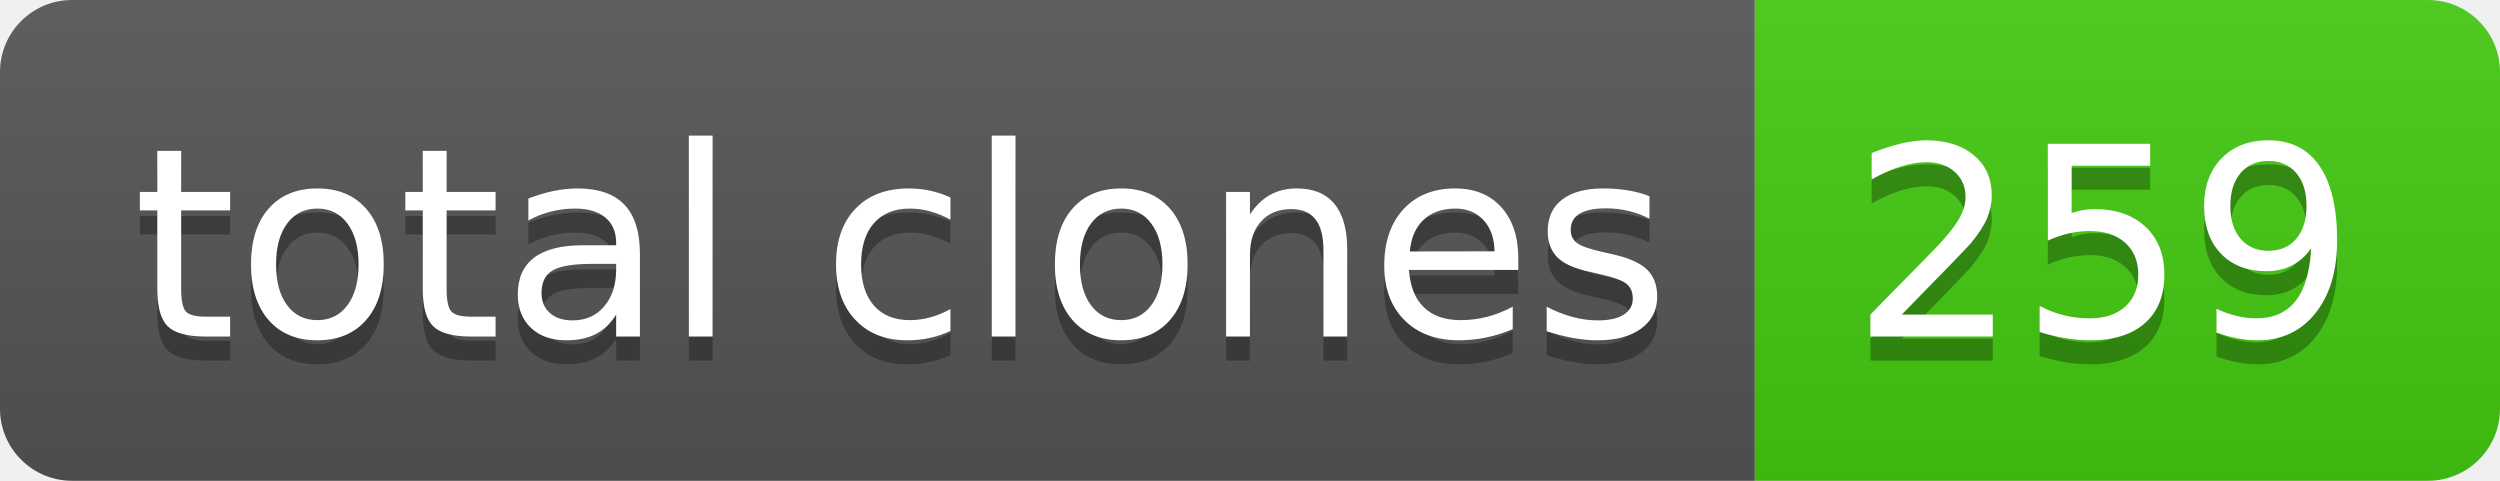
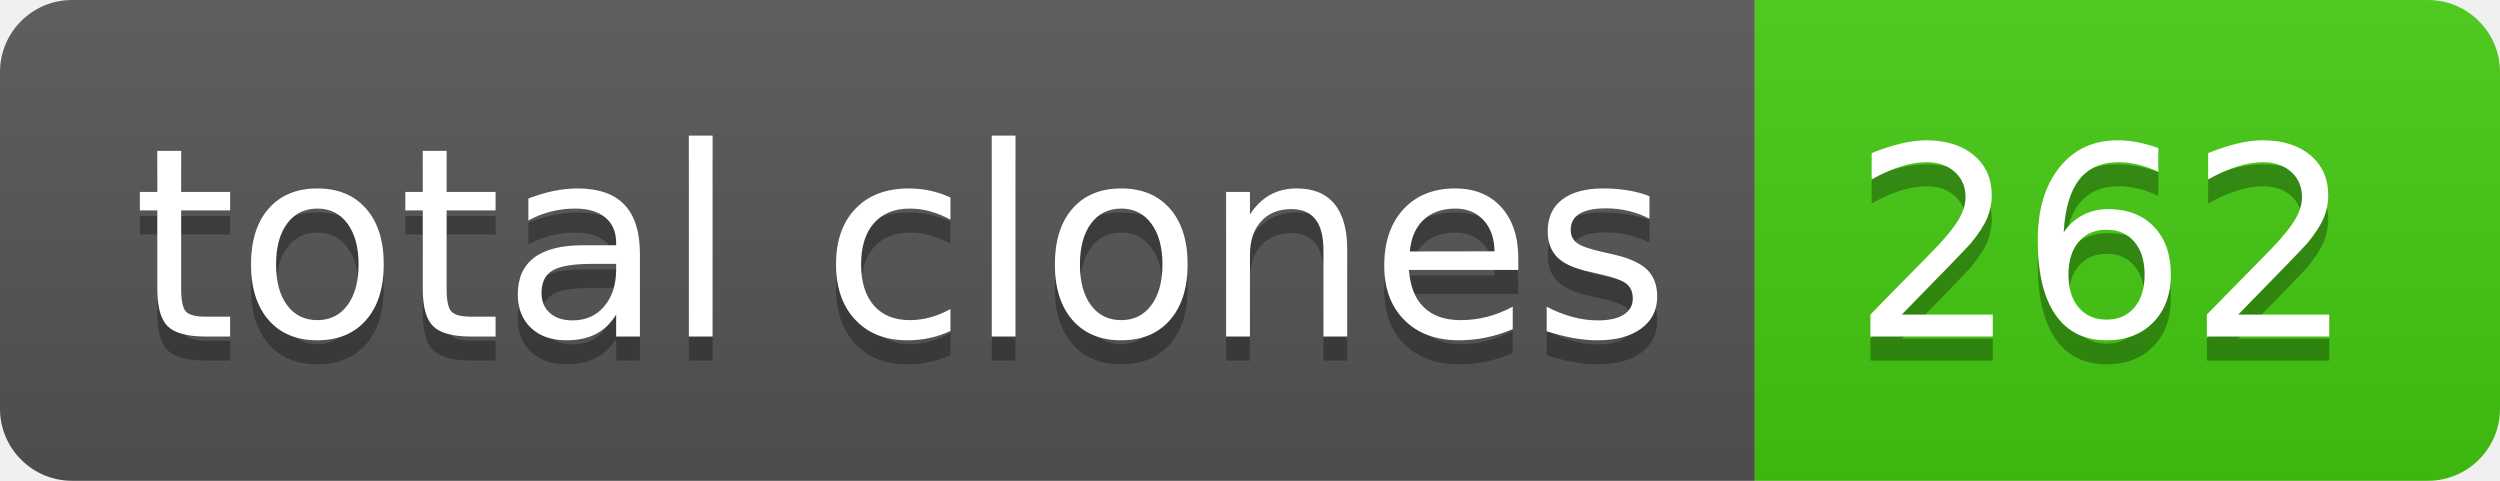
- <svg xmlns="http://www.w3.org/2000/svg" width="104" height="20" role="img" aria-label="total clones: 259">
+ <svg xmlns="http://www.w3.org/2000/svg" width="104" height="20" role="img" aria-label="total clones: 262">
  <linearGradient id="s" x2="0" y2="100%">
    <stop offset="0" stop-color="#bbb" stop-opacity=".1" />
    <stop offset="1" stop-opacity=".1" />
  </linearGradient>
  <clipPath id="r">
    <rect width="104" height="20" rx="3" fill="#fff" />
  </clipPath>
  <g clip-path="url(#r)">
    <rect width="73" height="20" fill="#555" />
    <rect x="73" width="31" height="20" fill="#4c1" />
    <rect width="104" height="20" fill="url(#s)" />
  </g>
  <g fill="#fff" text-anchor="middle" font-family="Verdana,Geneva,DejaVu Sans,sans-serif" text-rendering="geometricPrecision" font-size="110">
    <text aria-hidden="true" x="375" y="150" fill="#010101" fill-opacity=".3" transform="scale(.1)" textLength="630">total clones</text>
    <text x="375" y="140" transform="scale(.1)" fill="#fff" textLength="630">total clones</text>
-     <text aria-hidden="true" x="875" y="150" fill="#010101" fill-opacity=".3" transform="scale(.1)" textLength="210">259</text>
-     <text x="875" y="140" transform="scale(.1)" fill="#fff" textLength="210">259</text>
+     <text aria-hidden="true" x="875" y="150" fill="#010101" fill-opacity=".3" transform="scale(.1)" textLength="210">262</text>
+     <text x="875" y="140" transform="scale(.1)" fill="#fff" textLength="210">262</text>
  </g>
</svg>
